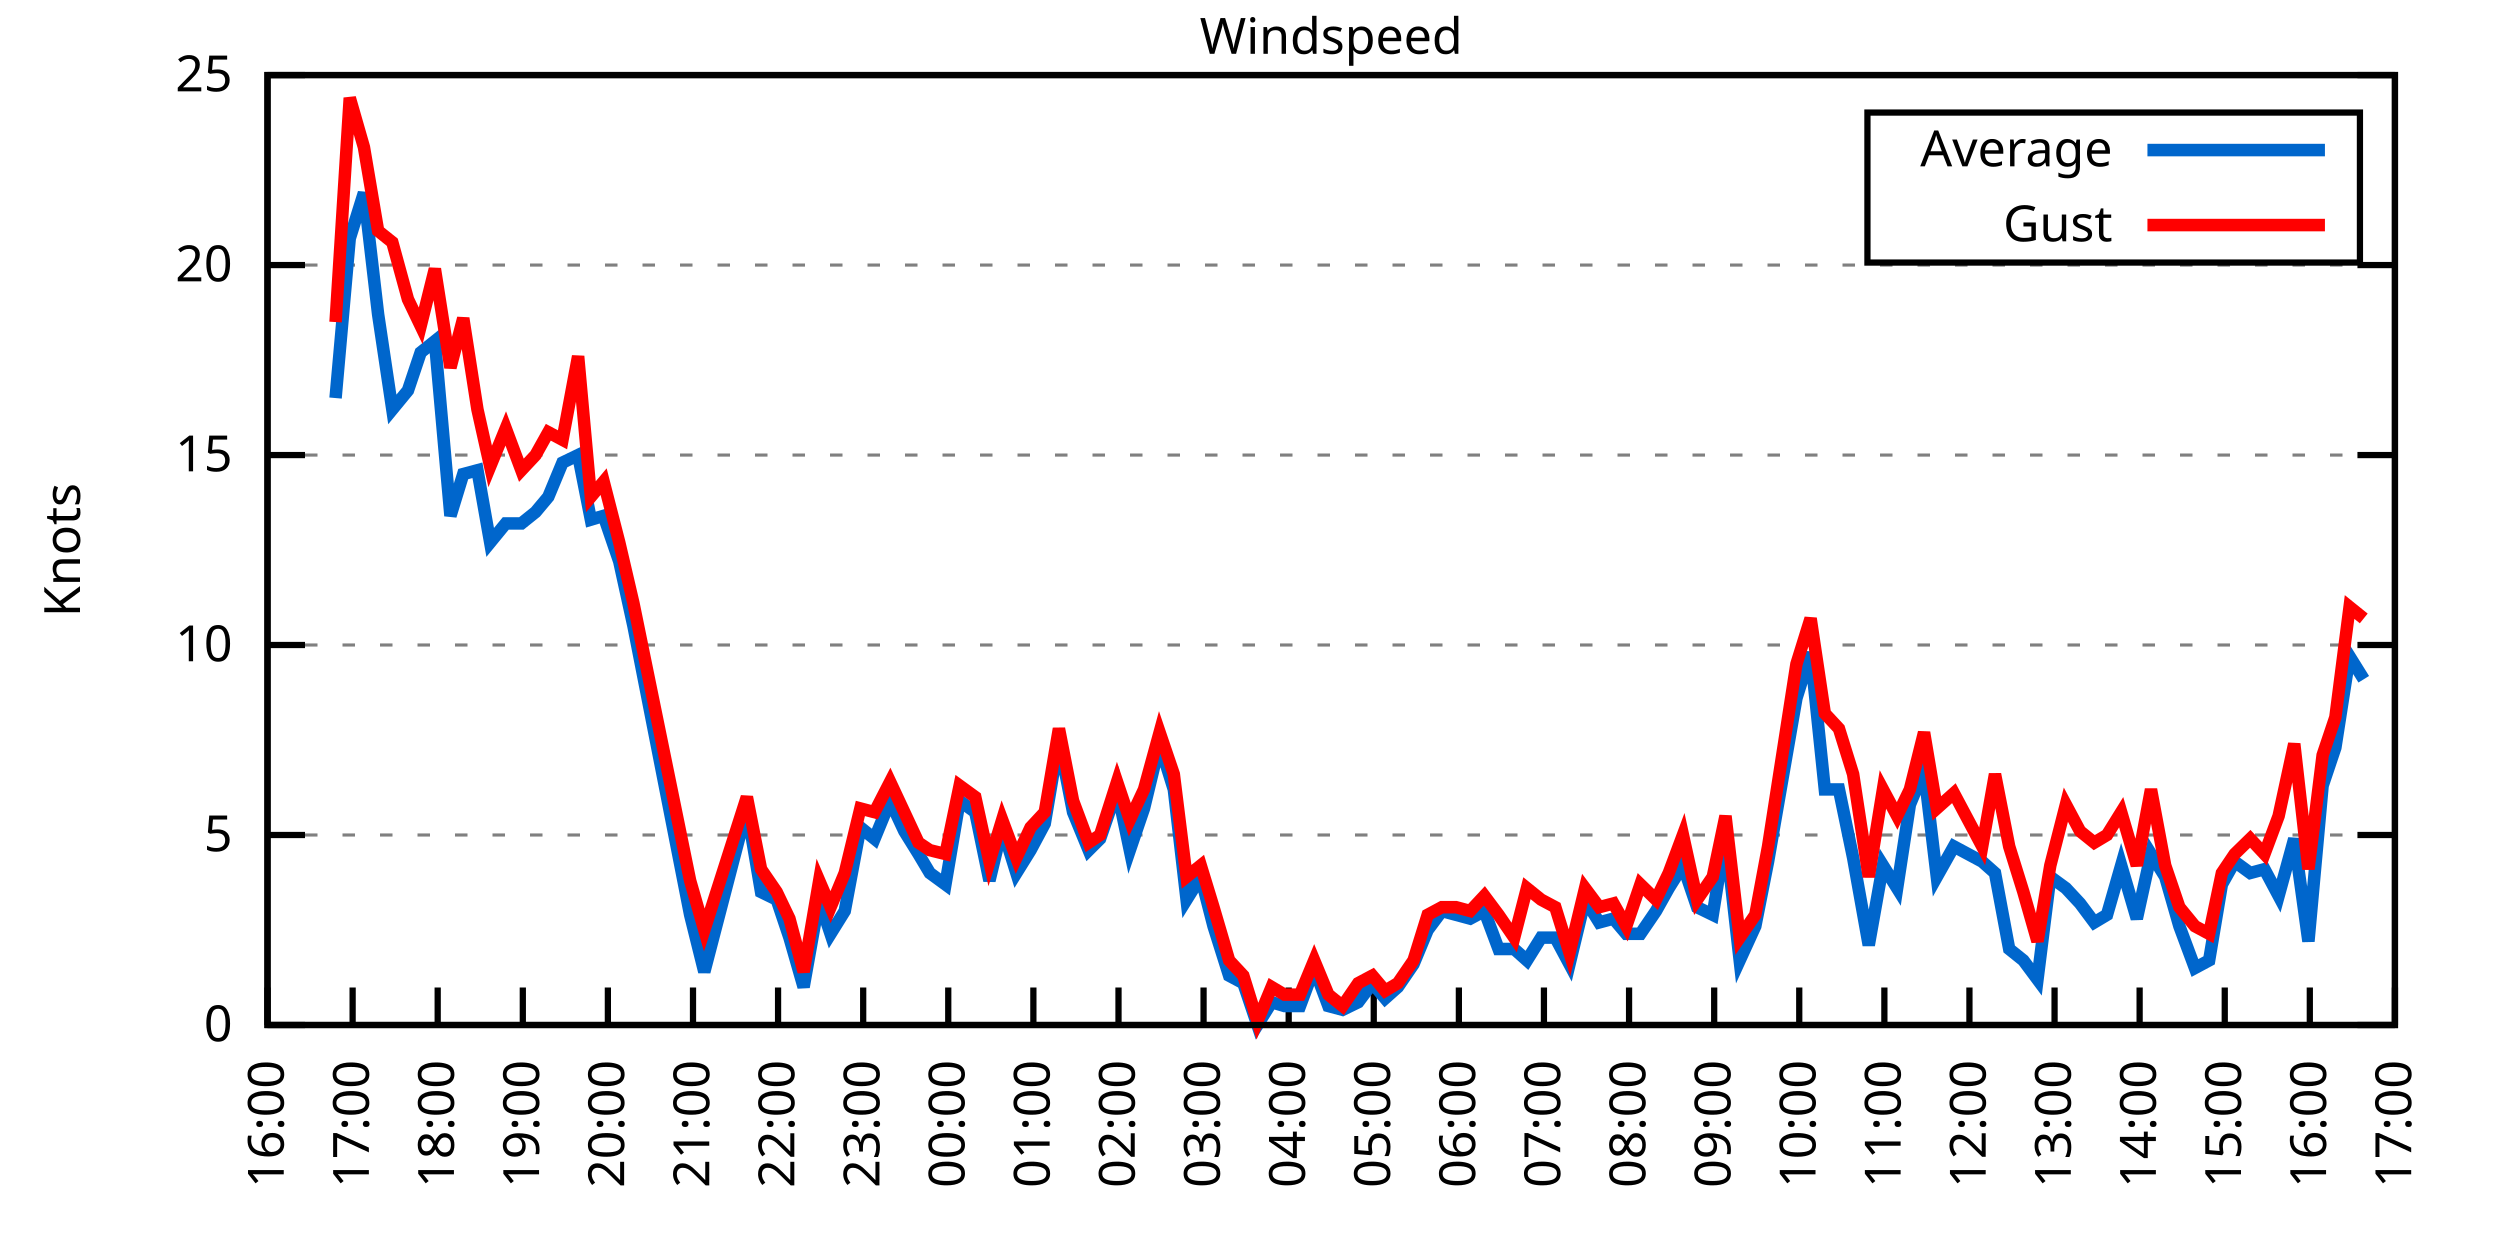
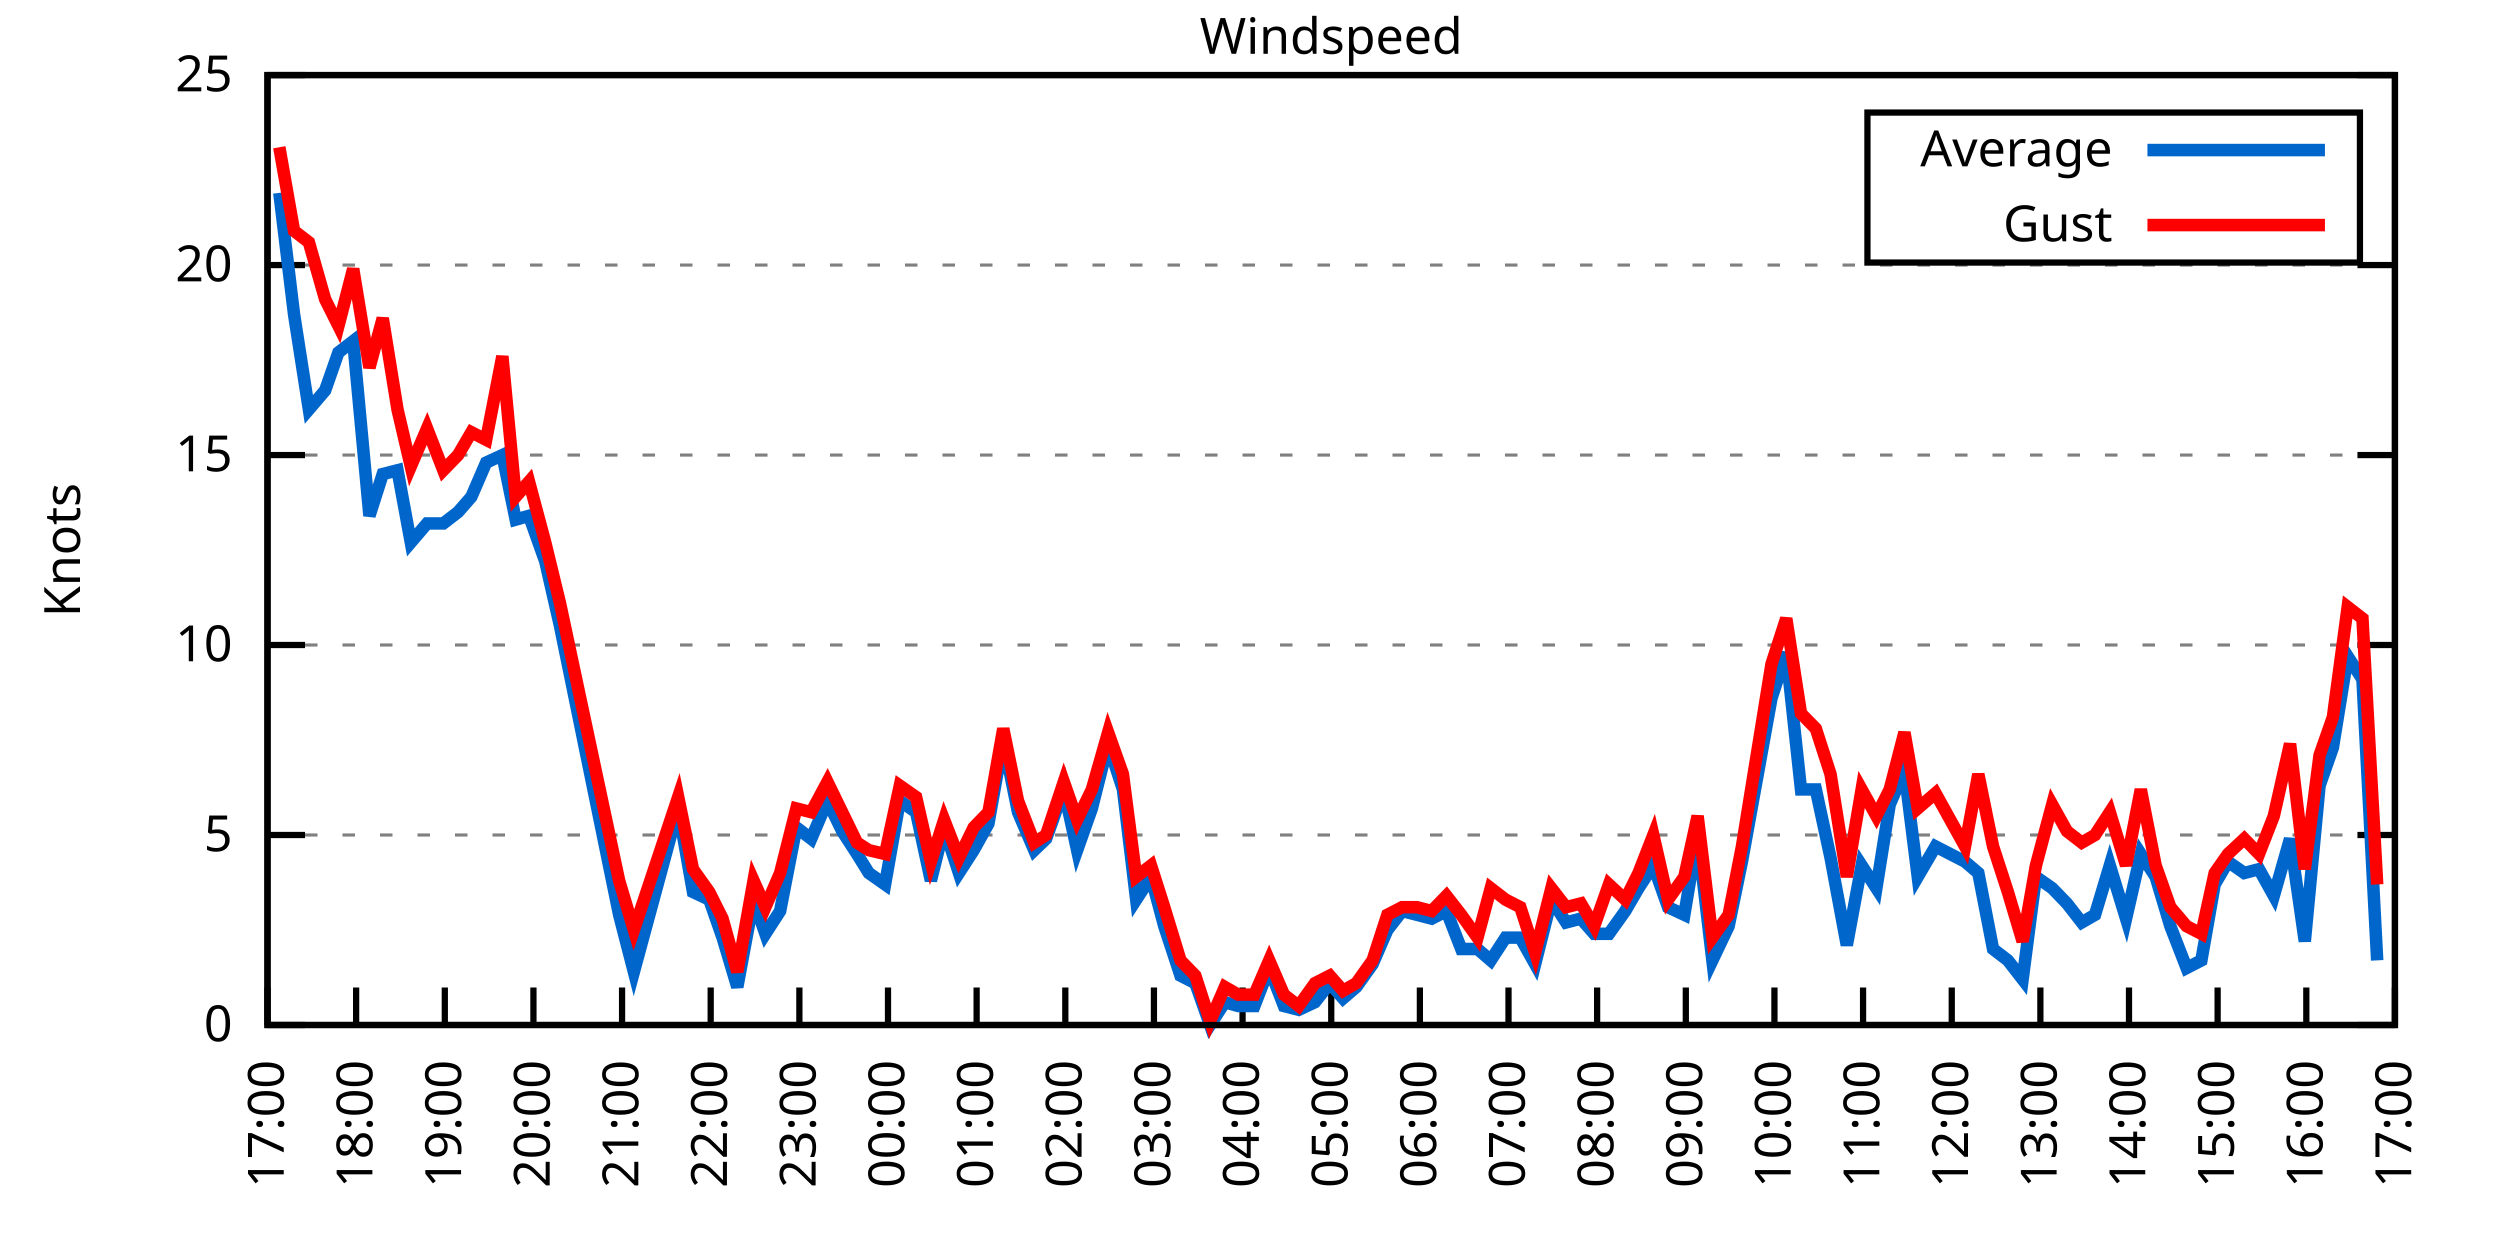
<svg xmlns="http://www.w3.org/2000/svg" xmlns:xlink="http://www.w3.org/1999/xlink" width="400" height="200" viewBox="0 0 400 200">
  <g id="gnuplot_canvas">
    <rect x="0" y="0" width="400" height="200" fill="none" />
    <defs>
      <circle id="gpDot" r="0.5" stroke-width="0.5" stroke="currentColor" />
      <path id="gpPt0" stroke-width="0.333" stroke="currentColor" d="M-1,0 h2 M0,-1 v2" />
      <path id="gpPt1" stroke-width="0.333" stroke="currentColor" d="M-1,-1 L1,1 M1,-1 L-1,1" />
      <path id="gpPt2" stroke-width="0.333" stroke="currentColor" d="M-1,0 L1,0 M0,-1 L0,1 M-1,-1 L1,1 M-1,1 L1,-1" />
      <rect id="gpPt3" stroke-width="0.333" stroke="currentColor" x="-1" y="-1" width="2" height="2" />
      <rect id="gpPt4" stroke-width="0.333" stroke="currentColor" fill="currentColor" x="-1" y="-1" width="2" height="2" />
      <circle id="gpPt5" stroke-width="0.333" stroke="currentColor" cx="0" cy="0" r="1" />
      <use xlink:href="#gpPt5" id="gpPt6" fill="currentColor" stroke="none" />
      <path id="gpPt7" stroke-width="0.333" stroke="currentColor" d="M0,-1.33 L-1.33,0.67 L1.33,0.67 z" />
      <use xlink:href="#gpPt7" id="gpPt8" fill="currentColor" stroke="none" />
      <use xlink:href="#gpPt7" id="gpPt9" stroke="currentColor" transform="rotate(180)" />
      <use xlink:href="#gpPt9" id="gpPt10" fill="currentColor" stroke="none" />
      <use xlink:href="#gpPt3" id="gpPt11" stroke="currentColor" transform="rotate(45)" />
      <use xlink:href="#gpPt11" id="gpPt12" fill="currentColor" stroke="none" />
      <path id="gpPt13" stroke-width="0.333" stroke="currentColor" d="M0,1.330 L1.265,0.411 L0.782,-1.067 L-0.782,-1.076 L-1.265,0.411 z" />
      <use xlink:href="#gpPt13" id="gpPt14" fill="currentColor" stroke="none" />
      <filter id="textbox" filterUnits="objectBoundingBox" x="0" y="0" height="1" width="1">
        <feFlood flood-color="white" flood-opacity="1" result="bgnd" />
        <feComposite in="SourceGraphic" in2="bgnd" operator="atop" />
      </filter>
      <filter id="greybox" filterUnits="objectBoundingBox" x="0" y="0" height="1" width="1">
        <feFlood flood-color="lightgrey" flood-opacity="1" result="grey" />
        <feComposite in="SourceGraphic" in2="grey" operator="atop" />
      </filter>
    </defs>
    <g fill="none" color="white" stroke="currentColor" stroke-width="1.00" stroke-linecap="butt" stroke-linejoin="miter">
</g>
    <g fill="none" color="black" stroke="currentColor" stroke-width="1.00" stroke-linecap="butt" stroke-linejoin="miter">
      <g stroke="none" shape-rendering="crispEdges">
        <polygon fill="rgb(255, 255, 255)" points="42.80,164.00 383.18,164.00 383.18,12.02 42.80,12.02 " />
      </g>
    </g>
    <g fill="none" color="black" stroke="currentColor" stroke-width="1.00" stroke-linecap="butt" stroke-linejoin="miter">
</g>
    <g fill="none" color="black" stroke="black" stroke-width="0.50" stroke-linecap="butt" stroke-linejoin="miter">
</g>
    <g fill="none" color="gray" stroke="currentColor" stroke-width="0.50" stroke-linecap="butt" stroke-linejoin="miter">
      <path stroke="gray" stroke-dasharray="2,4" class="gridline" d="M42.80,164.00 L383.19,164.00  " />
    </g>
    <g fill="none" color="gray" stroke="gray" stroke-width="1.00" stroke-linecap="butt" stroke-linejoin="miter">
</g>
    <g fill="none" color="black" stroke="currentColor" stroke-width="1.00" stroke-linecap="butt" stroke-linejoin="miter">
      <path stroke="black" d="M42.80,164.00 L48.80,164.00 M383.19,164.00 L377.19,164.00  " />
      <g transform="translate(37.20,166.60)" stroke="none" fill="black" font-family="Sans" font-size="8.00" text-anchor="end">
        <text>
          <tspan font-family="Sans"> 0</tspan>
        </text>
      </g>
    </g>
    <g fill="none" color="black" stroke="currentColor" stroke-width="1.00" stroke-linecap="butt" stroke-linejoin="miter">
</g>
    <g fill="none" color="black" stroke="black" stroke-width="0.50" stroke-linecap="butt" stroke-linejoin="miter">
</g>
    <g fill="none" color="gray" stroke="currentColor" stroke-width="0.50" stroke-linecap="butt" stroke-linejoin="miter">
      <path stroke="gray" stroke-dasharray="2,4" class="gridline" d="M42.80,133.60 L383.19,133.60  " />
    </g>
    <g fill="none" color="gray" stroke="gray" stroke-width="1.00" stroke-linecap="butt" stroke-linejoin="miter">
</g>
    <g fill="none" color="black" stroke="currentColor" stroke-width="1.00" stroke-linecap="butt" stroke-linejoin="miter">
      <path stroke="black" d="M42.80,133.60 L48.80,133.60 M383.19,133.60 L377.19,133.60  " />
      <g transform="translate(37.20,136.20)" stroke="none" fill="black" font-family="Sans" font-size="8.00" text-anchor="end">
        <text>
          <tspan font-family="Sans"> 5</tspan>
        </text>
      </g>
    </g>
    <g fill="none" color="black" stroke="currentColor" stroke-width="1.00" stroke-linecap="butt" stroke-linejoin="miter">
</g>
    <g fill="none" color="black" stroke="black" stroke-width="0.50" stroke-linecap="butt" stroke-linejoin="miter">
</g>
    <g fill="none" color="gray" stroke="currentColor" stroke-width="0.50" stroke-linecap="butt" stroke-linejoin="miter">
      <path stroke="gray" stroke-dasharray="2,4" class="gridline" d="M42.80,103.20 L383.19,103.20  " />
    </g>
    <g fill="none" color="gray" stroke="gray" stroke-width="1.00" stroke-linecap="butt" stroke-linejoin="miter">
</g>
    <g fill="none" color="black" stroke="currentColor" stroke-width="1.00" stroke-linecap="butt" stroke-linejoin="miter">
      <path stroke="black" d="M42.80,103.20 L48.80,103.20 M383.19,103.20 L377.19,103.20  " />
      <g transform="translate(37.20,105.80)" stroke="none" fill="black" font-family="Sans" font-size="8.00" text-anchor="end">
        <text>
          <tspan font-family="Sans"> 10</tspan>
        </text>
      </g>
    </g>
    <g fill="none" color="black" stroke="currentColor" stroke-width="1.00" stroke-linecap="butt" stroke-linejoin="miter">
</g>
    <g fill="none" color="black" stroke="black" stroke-width="0.50" stroke-linecap="butt" stroke-linejoin="miter">
</g>
    <g fill="none" color="gray" stroke="currentColor" stroke-width="0.50" stroke-linecap="butt" stroke-linejoin="miter">
      <path stroke="gray" stroke-dasharray="2,4" class="gridline" d="M42.80,72.81 L383.19,72.81  " />
    </g>
    <g fill="none" color="gray" stroke="gray" stroke-width="1.00" stroke-linecap="butt" stroke-linejoin="miter">
</g>
    <g fill="none" color="black" stroke="currentColor" stroke-width="1.00" stroke-linecap="butt" stroke-linejoin="miter">
      <path stroke="black" d="M42.80,72.81 L48.80,72.81 M383.19,72.81 L377.19,72.81  " />
      <g transform="translate(37.20,75.41)" stroke="none" fill="black" font-family="Sans" font-size="8.00" text-anchor="end">
        <text>
          <tspan font-family="Sans"> 15</tspan>
        </text>
      </g>
    </g>
    <g fill="none" color="black" stroke="currentColor" stroke-width="1.00" stroke-linecap="butt" stroke-linejoin="miter">
</g>
    <g fill="none" color="black" stroke="black" stroke-width="0.50" stroke-linecap="butt" stroke-linejoin="miter">
</g>
    <g fill="none" color="gray" stroke="currentColor" stroke-width="0.50" stroke-linecap="butt" stroke-linejoin="miter">
      <path stroke="gray" stroke-dasharray="2,4" class="gridline" d="M42.80,42.41 L383.19,42.41  " />
    </g>
    <g fill="none" color="gray" stroke="gray" stroke-width="1.00" stroke-linecap="butt" stroke-linejoin="miter">
</g>
    <g fill="none" color="black" stroke="currentColor" stroke-width="1.00" stroke-linecap="butt" stroke-linejoin="miter">
      <path stroke="black" d="M42.80,42.41 L48.80,42.41 M383.19,42.41 L377.19,42.41  " />
      <g transform="translate(37.20,45.01)" stroke="none" fill="black" font-family="Sans" font-size="8.00" text-anchor="end">
        <text>
          <tspan font-family="Sans"> 20</tspan>
        </text>
      </g>
    </g>
    <g fill="none" color="black" stroke="currentColor" stroke-width="1.00" stroke-linecap="butt" stroke-linejoin="miter">
</g>
    <g fill="none" color="black" stroke="black" stroke-width="0.50" stroke-linecap="butt" stroke-linejoin="miter">
</g>
    <g fill="none" color="gray" stroke="currentColor" stroke-width="0.50" stroke-linecap="butt" stroke-linejoin="miter">
      <path stroke="gray" stroke-dasharray="2,4" class="gridline" d="M42.80,12.01 L383.19,12.01  " />
    </g>
    <g fill="none" color="gray" stroke="gray" stroke-width="1.00" stroke-linecap="butt" stroke-linejoin="miter">
</g>
    <g fill="none" color="black" stroke="currentColor" stroke-width="1.00" stroke-linecap="butt" stroke-linejoin="miter">
      <path stroke="black" d="M42.80,12.01 L48.80,12.01 M383.19,12.01 L377.19,12.01  " />
      <g transform="translate(37.20,14.61)" stroke="none" fill="black" font-family="Sans" font-size="8.00" text-anchor="end">
        <text>
          <tspan font-family="Sans"> 25</tspan>
        </text>
      </g>
    </g>
    <g fill="none" color="black" stroke="currentColor" stroke-width="1.00" stroke-linecap="butt" stroke-linejoin="miter">
      <path stroke="black" d="M42.80,164.00 L42.80,158.00  " />
      <g transform="translate(45.40,169.60) rotate(270.00)" stroke="none" fill="black" font-family="Sans" font-size="8.00" text-anchor="end">
        <text>
-           <tspan font-family="Sans">16:00</tspan>
-         </text>
-       </g>
-     </g>
-     <g fill="none" color="black" stroke="currentColor" stroke-width="1.00" stroke-linecap="butt" stroke-linejoin="miter">
-       <path stroke="black" d="M56.42,164.00 L56.42,158.00  " />
-       <g transform="translate(59.02,169.60) rotate(270.00)" stroke="none" fill="black" font-family="Sans" font-size="8.00" text-anchor="end">
-         <text>
          <tspan font-family="Sans">17:00</tspan>
        </text>
      </g>
    </g>
    <g fill="none" color="black" stroke="currentColor" stroke-width="1.00" stroke-linecap="butt" stroke-linejoin="miter">
-       <path stroke="black" d="M70.03,164.00 L70.03,158.00  " />
-       <g transform="translate(72.63,169.60) rotate(270.00)" stroke="none" fill="black" font-family="Sans" font-size="8.00" text-anchor="end">
+       <path stroke="black" d="M56.98,164.00 L56.98,158.00  " />
+       <g transform="translate(59.58,169.60) rotate(270.00)" stroke="none" fill="black" font-family="Sans" font-size="8.00" text-anchor="end">
        <text>
          <tspan font-family="Sans">18:00</tspan>
        </text>
      </g>
    </g>
    <g fill="none" color="black" stroke="currentColor" stroke-width="1.00" stroke-linecap="butt" stroke-linejoin="miter">
-       <path stroke="black" d="M83.65,164.00 L83.65,158.00  " />
-       <g transform="translate(86.25,169.60) rotate(270.00)" stroke="none" fill="black" font-family="Sans" font-size="8.00" text-anchor="end">
+       <path stroke="black" d="M71.17,164.00 L71.17,158.00  " />
+       <g transform="translate(73.77,169.60) rotate(270.00)" stroke="none" fill="black" font-family="Sans" font-size="8.00" text-anchor="end">
        <text>
          <tspan font-family="Sans">19:00</tspan>
        </text>
      </g>
    </g>
    <g fill="none" color="black" stroke="currentColor" stroke-width="1.00" stroke-linecap="butt" stroke-linejoin="miter">
-       <path stroke="black" d="M97.26,164.00 L97.26,158.00  " />
-       <g transform="translate(99.86,169.60) rotate(270.00)" stroke="none" fill="black" font-family="Sans" font-size="8.00" text-anchor="end">
+       <path stroke="black" d="M85.35,164.00 L85.35,158.00  " />
+       <g transform="translate(87.95,169.60) rotate(270.00)" stroke="none" fill="black" font-family="Sans" font-size="8.00" text-anchor="end">
        <text>
          <tspan font-family="Sans">20:00</tspan>
        </text>
      </g>
    </g>
    <g fill="none" color="black" stroke="currentColor" stroke-width="1.00" stroke-linecap="butt" stroke-linejoin="miter">
-       <path stroke="black" d="M110.88,164.00 L110.88,158.00  " />
-       <g transform="translate(113.48,169.60) rotate(270.00)" stroke="none" fill="black" font-family="Sans" font-size="8.00" text-anchor="end">
+       <path stroke="black" d="M99.53,164.00 L99.53,158.00  " />
+       <g transform="translate(102.13,169.60) rotate(270.00)" stroke="none" fill="black" font-family="Sans" font-size="8.00" text-anchor="end">
        <text>
          <tspan font-family="Sans">21:00</tspan>
        </text>
      </g>
    </g>
    <g fill="none" color="black" stroke="currentColor" stroke-width="1.00" stroke-linecap="butt" stroke-linejoin="miter">
-       <path stroke="black" d="M124.49,164.00 L124.49,158.00  " />
-       <g transform="translate(127.09,169.60) rotate(270.00)" stroke="none" fill="black" font-family="Sans" font-size="8.00" text-anchor="end">
+       <path stroke="black" d="M113.71,164.00 L113.71,158.00  " />
+       <g transform="translate(116.31,169.60) rotate(270.00)" stroke="none" fill="black" font-family="Sans" font-size="8.00" text-anchor="end">
        <text>
          <tspan font-family="Sans">22:00</tspan>
        </text>
      </g>
    </g>
    <g fill="none" color="black" stroke="currentColor" stroke-width="1.00" stroke-linecap="butt" stroke-linejoin="miter">
-       <path stroke="black" d="M138.11,164.00 L138.11,158.00  " />
-       <g transform="translate(140.71,169.60) rotate(270.00)" stroke="none" fill="black" font-family="Sans" font-size="8.00" text-anchor="end">
+       <path stroke="black" d="M127.90,164.00 L127.90,158.00  " />
+       <g transform="translate(130.50,169.60) rotate(270.00)" stroke="none" fill="black" font-family="Sans" font-size="8.00" text-anchor="end">
        <text>
          <tspan font-family="Sans">23:00</tspan>
        </text>
      </g>
    </g>
    <g fill="none" color="black" stroke="currentColor" stroke-width="1.00" stroke-linecap="butt" stroke-linejoin="miter">
-       <path stroke="black" d="M151.72,164.00 L151.72,158.00  " />
-       <g transform="translate(154.32,169.60) rotate(270.00)" stroke="none" fill="black" font-family="Sans" font-size="8.00" text-anchor="end">
+       <path stroke="black" d="M142.08,164.00 L142.08,158.00  " />
+       <g transform="translate(144.68,169.60) rotate(270.00)" stroke="none" fill="black" font-family="Sans" font-size="8.00" text-anchor="end">
        <text>
          <tspan font-family="Sans">00:00</tspan>
        </text>
      </g>
    </g>
    <g fill="none" color="black" stroke="currentColor" stroke-width="1.00" stroke-linecap="butt" stroke-linejoin="miter">
-       <path stroke="black" d="M165.34,164.00 L165.34,158.00  " />
-       <g transform="translate(167.94,169.60) rotate(270.00)" stroke="none" fill="black" font-family="Sans" font-size="8.00" text-anchor="end">
+       <path stroke="black" d="M156.26,164.00 L156.26,158.00  " />
+       <g transform="translate(158.86,169.60) rotate(270.00)" stroke="none" fill="black" font-family="Sans" font-size="8.00" text-anchor="end">
        <text>
          <tspan font-family="Sans">01:00</tspan>
        </text>
      </g>
    </g>
    <g fill="none" color="black" stroke="currentColor" stroke-width="1.00" stroke-linecap="butt" stroke-linejoin="miter">
-       <path stroke="black" d="M178.96,164.00 L178.96,158.00  " />
-       <g transform="translate(181.56,169.60) rotate(270.00)" stroke="none" fill="black" font-family="Sans" font-size="8.00" text-anchor="end">
+       <path stroke="black" d="M170.45,164.00 L170.45,158.00  " />
+       <g transform="translate(173.05,169.60) rotate(270.00)" stroke="none" fill="black" font-family="Sans" font-size="8.00" text-anchor="end">
        <text>
          <tspan font-family="Sans">02:00</tspan>
        </text>
      </g>
    </g>
    <g fill="none" color="black" stroke="currentColor" stroke-width="1.00" stroke-linecap="butt" stroke-linejoin="miter">
-       <path stroke="black" d="M192.57,164.00 L192.57,158.00  " />
-       <g transform="translate(195.17,169.60) rotate(270.00)" stroke="none" fill="black" font-family="Sans" font-size="8.00" text-anchor="end">
+       <path stroke="black" d="M184.63,164.00 L184.63,158.00  " />
+       <g transform="translate(187.23,169.60) rotate(270.00)" stroke="none" fill="black" font-family="Sans" font-size="8.00" text-anchor="end">
        <text>
          <tspan font-family="Sans">03:00</tspan>
        </text>
      </g>
    </g>
    <g fill="none" color="black" stroke="currentColor" stroke-width="1.00" stroke-linecap="butt" stroke-linejoin="miter">
-       <path stroke="black" d="M206.19,164.00 L206.19,158.00  " />
-       <g transform="translate(208.79,169.60) rotate(270.00)" stroke="none" fill="black" font-family="Sans" font-size="8.00" text-anchor="end">
+       <path stroke="black" d="M198.81,164.00 L198.81,158.00  " />
+       <g transform="translate(201.41,169.60) rotate(270.00)" stroke="none" fill="black" font-family="Sans" font-size="8.00" text-anchor="end">
        <text>
          <tspan font-family="Sans">04:00</tspan>
        </text>
      </g>
    </g>
    <g fill="none" color="black" stroke="currentColor" stroke-width="1.00" stroke-linecap="butt" stroke-linejoin="miter">
-       <path stroke="black" d="M219.80,164.00 L219.80,158.00  " />
-       <g transform="translate(222.40,169.60) rotate(270.00)" stroke="none" fill="black" font-family="Sans" font-size="8.00" text-anchor="end">
+       <path stroke="black" d="M213.00,164.00 L213.00,158.00  " />
+       <g transform="translate(215.60,169.60) rotate(270.00)" stroke="none" fill="black" font-family="Sans" font-size="8.00" text-anchor="end">
        <text>
          <tspan font-family="Sans">05:00</tspan>
        </text>
      </g>
    </g>
    <g fill="none" color="black" stroke="currentColor" stroke-width="1.00" stroke-linecap="butt" stroke-linejoin="miter">
-       <path stroke="black" d="M233.42,164.00 L233.42,158.00  " />
-       <g transform="translate(236.02,169.60) rotate(270.00)" stroke="none" fill="black" font-family="Sans" font-size="8.00" text-anchor="end">
+       <path stroke="black" d="M227.18,164.00 L227.18,158.00  " />
+       <g transform="translate(229.78,169.60) rotate(270.00)" stroke="none" fill="black" font-family="Sans" font-size="8.00" text-anchor="end">
        <text>
          <tspan font-family="Sans">06:00</tspan>
        </text>
      </g>
    </g>
    <g fill="none" color="black" stroke="currentColor" stroke-width="1.00" stroke-linecap="butt" stroke-linejoin="miter">
-       <path stroke="black" d="M247.03,164.00 L247.03,158.00  " />
-       <g transform="translate(249.63,169.60) rotate(270.00)" stroke="none" fill="black" font-family="Sans" font-size="8.00" text-anchor="end">
+       <path stroke="black" d="M241.36,164.00 L241.36,158.00  " />
+       <g transform="translate(243.96,169.60) rotate(270.00)" stroke="none" fill="black" font-family="Sans" font-size="8.00" text-anchor="end">
        <text>
          <tspan font-family="Sans">07:00</tspan>
        </text>
      </g>
    </g>
    <g fill="none" color="black" stroke="currentColor" stroke-width="1.00" stroke-linecap="butt" stroke-linejoin="miter">
-       <path stroke="black" d="M260.65,164.00 L260.65,158.00  " />
-       <g transform="translate(263.25,169.60) rotate(270.00)" stroke="none" fill="black" font-family="Sans" font-size="8.00" text-anchor="end">
+       <path stroke="black" d="M255.54,164.00 L255.54,158.00  " />
+       <g transform="translate(258.14,169.60) rotate(270.00)" stroke="none" fill="black" font-family="Sans" font-size="8.00" text-anchor="end">
        <text>
          <tspan font-family="Sans">08:00</tspan>
        </text>
      </g>
    </g>
    <g fill="none" color="black" stroke="currentColor" stroke-width="1.00" stroke-linecap="butt" stroke-linejoin="miter">
-       <path stroke="black" d="M274.27,164.00 L274.27,158.00  " />
-       <g transform="translate(276.87,169.60) rotate(270.00)" stroke="none" fill="black" font-family="Sans" font-size="8.00" text-anchor="end">
+       <path stroke="black" d="M269.73,164.00 L269.73,158.00  " />
+       <g transform="translate(272.33,169.60) rotate(270.00)" stroke="none" fill="black" font-family="Sans" font-size="8.00" text-anchor="end">
        <text>
          <tspan font-family="Sans">09:00</tspan>
        </text>
      </g>
    </g>
    <g fill="none" color="black" stroke="currentColor" stroke-width="1.00" stroke-linecap="butt" stroke-linejoin="miter">
-       <path stroke="black" d="M287.88,164.00 L287.88,158.00  " />
-       <g transform="translate(290.48,169.60) rotate(270.00)" stroke="none" fill="black" font-family="Sans" font-size="8.00" text-anchor="end">
+       <path stroke="black" d="M283.91,164.00 L283.91,158.00  " />
+       <g transform="translate(286.51,169.60) rotate(270.00)" stroke="none" fill="black" font-family="Sans" font-size="8.00" text-anchor="end">
        <text>
          <tspan font-family="Sans">10:00</tspan>
        </text>
      </g>
    </g>
    <g fill="none" color="black" stroke="currentColor" stroke-width="1.00" stroke-linecap="butt" stroke-linejoin="miter">
-       <path stroke="black" d="M301.50,164.00 L301.50,158.00  " />
-       <g transform="translate(304.10,169.60) rotate(270.00)" stroke="none" fill="black" font-family="Sans" font-size="8.00" text-anchor="end">
+       <path stroke="black" d="M298.09,164.00 L298.09,158.00  " />
+       <g transform="translate(300.69,169.60) rotate(270.00)" stroke="none" fill="black" font-family="Sans" font-size="8.00" text-anchor="end">
        <text>
          <tspan font-family="Sans">11:00</tspan>
        </text>
      </g>
    </g>
    <g fill="none" color="black" stroke="currentColor" stroke-width="1.00" stroke-linecap="butt" stroke-linejoin="miter">
-       <path stroke="black" d="M315.11,164.00 L315.11,158.00  " />
-       <g transform="translate(317.71,169.60) rotate(270.00)" stroke="none" fill="black" font-family="Sans" font-size="8.00" text-anchor="end">
+       <path stroke="black" d="M312.28,164.00 L312.28,158.00  " />
+       <g transform="translate(314.88,169.60) rotate(270.00)" stroke="none" fill="black" font-family="Sans" font-size="8.00" text-anchor="end">
        <text>
          <tspan font-family="Sans">12:00</tspan>
        </text>
      </g>
    </g>
    <g fill="none" color="black" stroke="currentColor" stroke-width="1.00" stroke-linecap="butt" stroke-linejoin="miter">
-       <path stroke="black" d="M328.73,164.00 L328.73,158.00  " />
-       <g transform="translate(331.33,169.60) rotate(270.00)" stroke="none" fill="black" font-family="Sans" font-size="8.00" text-anchor="end">
+       <path stroke="black" d="M326.46,164.00 L326.46,158.00  " />
+       <g transform="translate(329.06,169.60) rotate(270.00)" stroke="none" fill="black" font-family="Sans" font-size="8.00" text-anchor="end">
        <text>
          <tspan font-family="Sans">13:00</tspan>
        </text>
      </g>
    </g>
    <g fill="none" color="black" stroke="currentColor" stroke-width="1.00" stroke-linecap="butt" stroke-linejoin="miter">
-       <path stroke="black" d="M342.34,164.00 L342.34,158.00  " />
-       <g transform="translate(344.94,169.60) rotate(270.00)" stroke="none" fill="black" font-family="Sans" font-size="8.00" text-anchor="end">
+       <path stroke="black" d="M340.64,164.00 L340.64,158.00  " />
+       <g transform="translate(343.24,169.60) rotate(270.00)" stroke="none" fill="black" font-family="Sans" font-size="8.00" text-anchor="end">
        <text>
          <tspan font-family="Sans">14:00</tspan>
        </text>
      </g>
    </g>
    <g fill="none" color="black" stroke="currentColor" stroke-width="1.00" stroke-linecap="butt" stroke-linejoin="miter">
-       <path stroke="black" d="M355.96,164.00 L355.96,158.00  " />
-       <g transform="translate(358.56,169.60) rotate(270.00)" stroke="none" fill="black" font-family="Sans" font-size="8.00" text-anchor="end">
+       <path stroke="black" d="M354.82,164.00 L354.82,158.00  " />
+       <g transform="translate(357.42,169.60) rotate(270.00)" stroke="none" fill="black" font-family="Sans" font-size="8.00" text-anchor="end">
        <text>
          <tspan font-family="Sans">15:00</tspan>
        </text>
      </g>
    </g>
    <g fill="none" color="black" stroke="currentColor" stroke-width="1.00" stroke-linecap="butt" stroke-linejoin="miter">
-       <path stroke="black" d="M369.57,164.00 L369.57,158.00  " />
-       <g transform="translate(372.17,169.60) rotate(270.00)" stroke="none" fill="black" font-family="Sans" font-size="8.00" text-anchor="end">
+       <path stroke="black" d="M369.01,164.00 L369.01,158.00  " />
+       <g transform="translate(371.61,169.60) rotate(270.00)" stroke="none" fill="black" font-family="Sans" font-size="8.00" text-anchor="end">
        <text>
          <tspan font-family="Sans">16:00</tspan>
        </text>
      </g>
    </g>
    <g fill="none" color="black" stroke="currentColor" stroke-width="1.00" stroke-linecap="butt" stroke-linejoin="miter">
      <path stroke="black" d="M383.19,164.00 L383.19,158.00  " />
      <g transform="translate(385.79,169.60) rotate(270.00)" stroke="none" fill="black" font-family="Sans" font-size="8.00" text-anchor="end">
        <text>
          <tspan font-family="Sans">17:00</tspan>
        </text>
      </g>
    </g>
    <g fill="none" color="black" stroke="currentColor" stroke-width="1.00" stroke-linecap="butt" stroke-linejoin="miter">
</g>
    <g fill="none" color="black" stroke="currentColor" stroke-width="1.00" stroke-linecap="butt" stroke-linejoin="miter">
      <path stroke="black" d="M42.80,12.01 L42.80,164.00 L383.19,164.00 L383.19,12.01 L42.80,12.01 Z  " />
    </g>
    <g fill="none" color="black" stroke="currentColor" stroke-width="1.00" stroke-linecap="butt" stroke-linejoin="miter">
</g>
    <g fill="none" color="black" stroke="currentColor" stroke-width="1.00" stroke-linecap="butt" stroke-linejoin="miter">
      <path stroke="black" d="M298.79,42.01 L298.79,18.01 L377.59,18.01 L377.59,42.01 L298.79,42.01 Z  " />
    </g>
    <g id="Windspeed_plot_1">
      <g fill="none" color="white" stroke="black" stroke-width="2.00" stroke-linecap="butt" stroke-linejoin="miter">
</g>
      <g fill="none" color="black" stroke="currentColor" stroke-width="2.00" stroke-linecap="butt" stroke-linejoin="miter">
        <g transform="translate(337.99,26.61)" stroke="none" fill="black" font-family="Sans" font-size="8.00" text-anchor="end">
          <text>
            <tspan font-family="Sans">Average</tspan>
          </text>
        </g>
      </g>
      <g fill="none" color="black" stroke="currentColor" stroke-width="2.00" stroke-linecap="butt" stroke-linejoin="miter">
-         <path stroke="rgb(  0, 102, 204)" d="M343.59,24.01 L371.99,24.01 M53.69,63.69 L55.96,38.15 L58.23,30.86 L60.50,50.31 L62.77,65.51 L65.27,62.47   L67.31,56.39 L69.58,54.57 L72.07,82.53 L74.12,75.85 L76.39,75.24 L78.43,86.79 L80.92,83.75 L83.42,83.75   L85.69,81.93 L87.73,79.49 L90.00,74.02 L92.50,72.81 L94.54,83.14 L96.58,82.53 L99.08,89.83 L101.35,100.16   L110.42,146.37 L112.69,155.49 L119.50,129.35 L121.77,142.72 L124.27,143.94 L126.31,150.02 L128.58,157.92 L131.07,143.94   L132.89,149.41 L135.16,145.76 L137.66,132.39 L139.92,134.21 L142.42,128.13 L144.69,132.99 L146.96,136.64 L148.77,139.68   L151.27,141.51 L153.54,128.13 L156.04,129.95 L158.31,140.90 L160.35,132.39 L162.62,139.68 L164.89,136.03 L167.16,131.78   L169.43,118.40 L171.69,129.95 L174.19,136.03 L176.01,134.21 L178.73,126.31 L180.77,136.03 L183.04,129.35 L185.54,119.01   L187.81,126.31 L189.85,143.94 L192.12,140.29 L194.16,148.19 L196.66,156.10 L198.93,157.31 L201.19,164.00 L203.46,160.35   L205.51,160.96 L208.00,160.96 L210.27,154.88 L212.54,160.96 L214.81,161.57 L217.31,160.35 L219.58,157.31 L221.62,159.74   L223.66,157.92 L226.16,154.27 L228.43,148.80 L230.70,145.76 L232.96,146.37 L235.23,146.98 L237.50,145.76 L239.77,151.84   L242.27,151.84 L244.31,153.66 L246.58,150.02 L248.85,150.02 L251.12,154.27 L253.61,143.94 L255.88,147.59 L258.15,146.98   L260.20,149.41 L262.47,149.41 L264.96,145.76 L267.00,142.11 L269.27,138.47 L271.54,145.15 L274.04,146.37 L276.08,133.60   L278.35,153.66 L280.85,148.19 L282.89,137.86 L287.43,111.72 L289.70,104.42 L291.97,126.31 L294.23,126.31 L296.50,137.25   L299.00,151.23 L301.27,138.47 L303.54,142.11 L305.58,128.74 L307.85,123.27 L309.89,140.29 L312.62,135.43 L317.15,137.86   L319.20,139.68 L321.47,151.84 L323.74,153.66 L326.00,156.70 L328.05,140.29 L330.54,142.11 L332.81,144.55 L335.08,147.59   L337.12,146.37 L339.39,138.47 L341.89,146.98 L344.16,136.64 L346.43,140.29 L348.70,148.19 L351.19,154.88 L353.46,153.66   L355.50,141.51 L357.55,137.86 L360.04,139.68 L362.31,139.07 L364.58,143.33 L367.08,134.21 L369.35,150.62 L371.62,125.70   L373.66,119.62 L375.93,105.03 L378.20,108.68  " />
+         <path stroke="rgb(  0, 102, 204)" d="M343.59,24.01 L371.99,24.01 M44.69,30.86 L47.05,50.31 L49.42,65.51 L52.02,62.47 L54.15,56.39 L56.51,54.57   L59.11,82.53 L61.24,75.85 L63.60,75.24 L65.73,86.79 L68.33,83.75 L70.93,83.75 L73.29,81.93 L75.42,79.49   L77.78,74.02 L80.38,72.81 L82.51,83.14 L84.64,82.53 L87.24,89.83 L89.60,100.16 L99.06,146.37 L101.42,155.49   L108.51,129.35 L110.88,142.72 L113.48,143.94 L115.61,150.02 L117.97,157.92 L120.57,143.94 L122.46,149.41 L124.82,145.76   L127.42,132.39 L129.79,134.21 L132.39,128.13 L134.75,132.99 L137.12,136.64 L139.01,139.68 L141.61,141.51 L143.97,128.13   L146.57,129.95 L148.94,140.90 L151.06,132.39 L153.43,139.68 L155.79,136.03 L158.15,131.78 L160.52,118.40 L162.88,129.95   L165.48,136.03 L167.37,134.21 L170.21,126.31 L172.34,136.03 L174.70,129.35 L177.30,119.01 L179.67,126.31 L181.79,143.94   L184.16,140.29 L186.28,148.19 L188.88,156.10 L191.25,157.31 L193.61,164.00 L195.98,160.35 L198.10,160.96 L200.70,160.96   L203.07,154.88 L205.43,160.96 L207.79,161.57 L210.39,160.35 L212.76,157.31 L214.89,159.74 L217.01,157.92 L219.61,154.27   L221.98,148.80 L224.34,145.76 L226.71,146.37 L229.07,146.98 L231.43,145.76 L233.80,151.84 L236.40,151.84 L238.52,153.66   L240.89,150.02 L243.25,150.02 L245.62,154.27 L248.22,143.94 L250.58,147.59 L252.94,146.98 L255.07,149.41 L257.43,149.41   L260.04,145.76 L262.16,142.11 L264.53,138.47 L266.89,145.15 L269.49,146.37 L271.62,133.60 L273.98,153.66 L276.58,148.19   L278.71,137.86 L283.44,111.72 L285.80,104.42 L288.16,126.31 L290.53,126.31 L292.89,137.25 L295.49,151.23 L297.86,138.47   L300.22,142.11 L302.35,128.74 L304.71,123.27 L306.84,140.29 L309.68,135.43 L314.40,137.86 L316.53,139.68 L318.89,151.84   L321.26,153.66 L323.62,156.70 L325.75,140.29 L328.35,142.11 L330.71,144.55 L333.08,147.59 L335.20,146.37 L337.57,138.47   L340.17,146.98 L342.53,136.64 L344.90,140.29 L347.26,148.19 L349.86,154.88 L352.22,153.66 L354.35,141.51 L356.48,137.86   L359.08,139.68 L361.44,139.07 L363.81,143.33 L366.41,134.21 L368.77,150.62 L371.13,125.70 L373.26,119.62 L375.63,105.03   L377.99,108.68 L380.35,153.66  " />
      </g>
    </g>
    <g id="Windspeed_plot_2">
      <g fill="none" color="black" stroke="currentColor" stroke-width="2.00" stroke-linecap="butt" stroke-linejoin="miter">
        <g transform="translate(337.99,38.61)" stroke="none" fill="black" font-family="Sans" font-size="8.00" text-anchor="end">
          <text>
            <tspan font-family="Sans">Gust</tspan>
          </text>
        </g>
      </g>
      <g fill="none" color="black" stroke="currentColor" stroke-width="2.00" stroke-linecap="butt" stroke-linejoin="miter">
-         <path stroke="rgb(255,   0,   0)" d="M343.59,36.01 L371.99,36.01 M53.69,51.53 L55.96,15.66 L58.23,23.56 L60.50,36.94 L62.77,38.76 L65.27,47.88   L67.31,52.14 L69.58,43.02 L72.07,58.82 L74.12,50.92 L76.39,65.51 L78.43,74.63 L80.92,68.55 L83.42,75.24   L85.69,72.81 L87.73,69.16 L90.00,70.37 L92.50,57.00 L94.54,79.49 L96.58,77.06 L99.08,86.79 L101.35,96.52   L110.42,140.90 L112.69,148.80 L119.50,127.52 L121.77,139.07 L124.27,142.72 L126.31,146.98 L128.58,155.49 L131.07,140.90   L132.89,145.15 L135.16,139.68 L137.66,129.35 L139.92,129.95 L142.42,125.09 L144.69,129.95 L146.96,134.82 L148.77,136.03   L151.27,136.64 L153.54,125.70 L156.04,127.52 L158.31,137.86 L160.35,131.17 L162.62,137.25 L164.89,132.39 L167.16,129.95   L169.43,116.58 L171.69,128.13 L174.19,134.82 L176.01,133.60 L178.73,125.09 L180.77,131.17 L183.04,126.31 L185.54,117.19   L187.81,123.87 L189.85,140.29 L192.12,138.47 L194.16,145.15 L196.66,153.66 L198.93,156.10 L201.19,163.39 L203.46,157.92   L205.51,159.14 L208.00,159.14 L210.27,153.66 L212.54,159.14 L214.81,160.96 L217.31,157.31 L219.58,156.10 L221.62,158.53   L223.66,157.31 L226.16,153.66 L228.43,146.37 L230.70,145.15 L232.96,145.15 L235.23,145.76 L237.50,143.33 L239.77,146.37   L242.27,150.02 L244.31,142.11 L246.58,143.94 L248.85,145.15 L251.12,152.45 L253.61,142.11 L255.88,145.15 L258.15,144.55   L260.20,148.19 L262.47,141.51 L264.96,143.94 L267.00,139.68 L269.27,133.60 L271.54,143.94 L274.04,140.29 L276.08,130.56   L278.35,150.02 L280.85,146.37 L282.89,135.43 L287.43,106.24 L289.70,98.95 L291.97,114.15 L294.23,116.58 L296.50,123.87   L299.00,140.29 L301.27,126.31 L303.54,130.56 L305.58,126.31 L307.85,117.19 L309.89,129.35 L312.62,126.91 L317.15,135.43   L319.20,123.87 L321.47,135.43 L323.74,142.72 L326.00,150.62 L328.05,138.47 L330.54,128.74 L332.81,132.99 L335.08,134.82   L337.12,133.60 L339.39,129.95 L341.89,138.47 L344.16,126.31 L346.43,138.47 L348.70,145.15 L351.19,148.19 L353.46,149.41   L355.50,139.68 L357.55,136.64 L360.04,134.21 L362.31,136.64 L364.58,130.56 L367.08,119.01 L369.35,139.07 L371.62,120.83   L373.66,114.76 L375.93,97.12 L378.20,98.95  " />
+         <path stroke="rgb(255,   0,   0)" d="M343.59,36.01 L371.99,36.01 M44.69,23.56 L47.05,36.94 L49.42,38.76 L52.02,47.88 L54.15,52.14 L56.51,43.02   L59.11,58.82 L61.24,50.92 L63.60,65.51 L65.73,74.63 L68.33,68.55 L70.93,75.24 L73.29,72.81 L75.42,69.16   L77.78,70.37 L80.38,57.00 L82.51,79.49 L84.64,77.06 L87.24,86.79 L89.60,96.52 L99.06,140.90 L101.42,148.80   L108.51,127.52 L110.88,139.07 L113.48,142.72 L115.61,146.98 L117.97,155.49 L120.57,140.90 L122.46,145.15 L124.82,139.68   L127.42,129.35 L129.79,129.95 L132.39,125.09 L134.75,129.95 L137.12,134.82 L139.01,136.03 L141.61,136.64 L143.97,125.70   L146.57,127.52 L148.94,137.86 L151.06,131.17 L153.43,137.25 L155.79,132.39 L158.15,129.95 L160.52,116.58 L162.88,128.13   L165.48,134.82 L167.37,133.60 L170.21,125.09 L172.34,131.17 L174.70,126.31 L177.30,117.19 L179.67,123.87 L181.79,140.29   L184.16,138.47 L186.28,145.15 L188.88,153.66 L191.25,156.10 L193.61,163.39 L195.98,157.92 L198.10,159.14 L200.70,159.14   L203.07,153.66 L205.43,159.14 L207.79,160.96 L210.39,157.31 L212.76,156.10 L214.89,158.53 L217.01,157.31 L219.61,153.66   L221.98,146.37 L224.34,145.15 L226.71,145.15 L229.07,145.76 L231.43,143.33 L233.80,146.37 L236.40,150.02 L238.52,142.11   L240.89,143.94 L243.25,145.15 L245.62,152.45 L248.22,142.11 L250.58,145.15 L252.94,144.55 L255.07,148.19 L257.43,141.51   L260.04,143.94 L262.16,139.68 L264.53,133.60 L266.89,143.94 L269.49,140.29 L271.62,130.56 L273.98,150.02 L276.58,146.37   L278.71,135.43 L283.44,106.24 L285.80,98.95 L288.16,114.15 L290.53,116.58 L292.89,123.87 L295.49,140.29 L297.86,126.31   L300.22,130.56 L302.35,126.31 L304.71,117.19 L306.84,129.35 L309.68,126.91 L314.40,135.43 L316.53,123.87 L318.89,135.43   L321.26,142.72 L323.62,150.62 L325.75,138.47 L328.35,128.74 L330.71,132.99 L333.08,134.82 L335.20,133.60 L337.57,129.95   L340.17,138.47 L342.53,126.31 L344.90,138.47 L347.26,145.15 L349.86,148.19 L352.22,149.41 L354.35,139.68 L356.48,136.64   L359.08,134.21 L361.44,136.64 L363.81,130.56 L366.41,119.01 L368.77,139.07 L371.13,120.83 L373.26,114.76 L375.63,97.12   L377.99,98.95 L380.35,141.51  " />
      </g>
    </g>
    <g fill="none" color="black" stroke="currentColor" stroke-width="2.00" stroke-linecap="butt" stroke-linejoin="miter">
</g>
    <g fill="none" color="black" stroke="black" stroke-width="1.00" stroke-linecap="butt" stroke-linejoin="miter">
</g>
    <g fill="none" color="black" stroke="currentColor" stroke-width="1.00" stroke-linecap="butt" stroke-linejoin="miter">
      <path stroke="black" d="M42.80,12.01 L42.80,164.00 L383.19,164.00 L383.19,12.01 L42.80,12.01 Z  " />
      <g transform="translate(12.80,88.01) rotate(270.00)" stroke="none" fill="black" font-family="Sans" font-size="8.00" text-anchor="middle">
        <text>
          <tspan font-family="Sans">Knots</tspan>
        </text>
      </g>
    </g>
    <g fill="none" color="black" stroke="currentColor" stroke-width="1.00" stroke-linecap="butt" stroke-linejoin="miter">
</g>
    <g fill="none" color="black" stroke="currentColor" stroke-width="1.00" stroke-linecap="butt" stroke-linejoin="miter">
      <g transform="translate(212.99,8.61)" stroke="none" fill="black" font-family="Sans" font-size="8.00" text-anchor="middle">
        <text>
          <tspan font-family="Sans">Windspeed</tspan>
        </text>
      </g>
    </g>
    <g fill="none" color="black" stroke="currentColor" stroke-width="1.00" stroke-linecap="butt" stroke-linejoin="miter">
</g>
  </g>
</svg>
